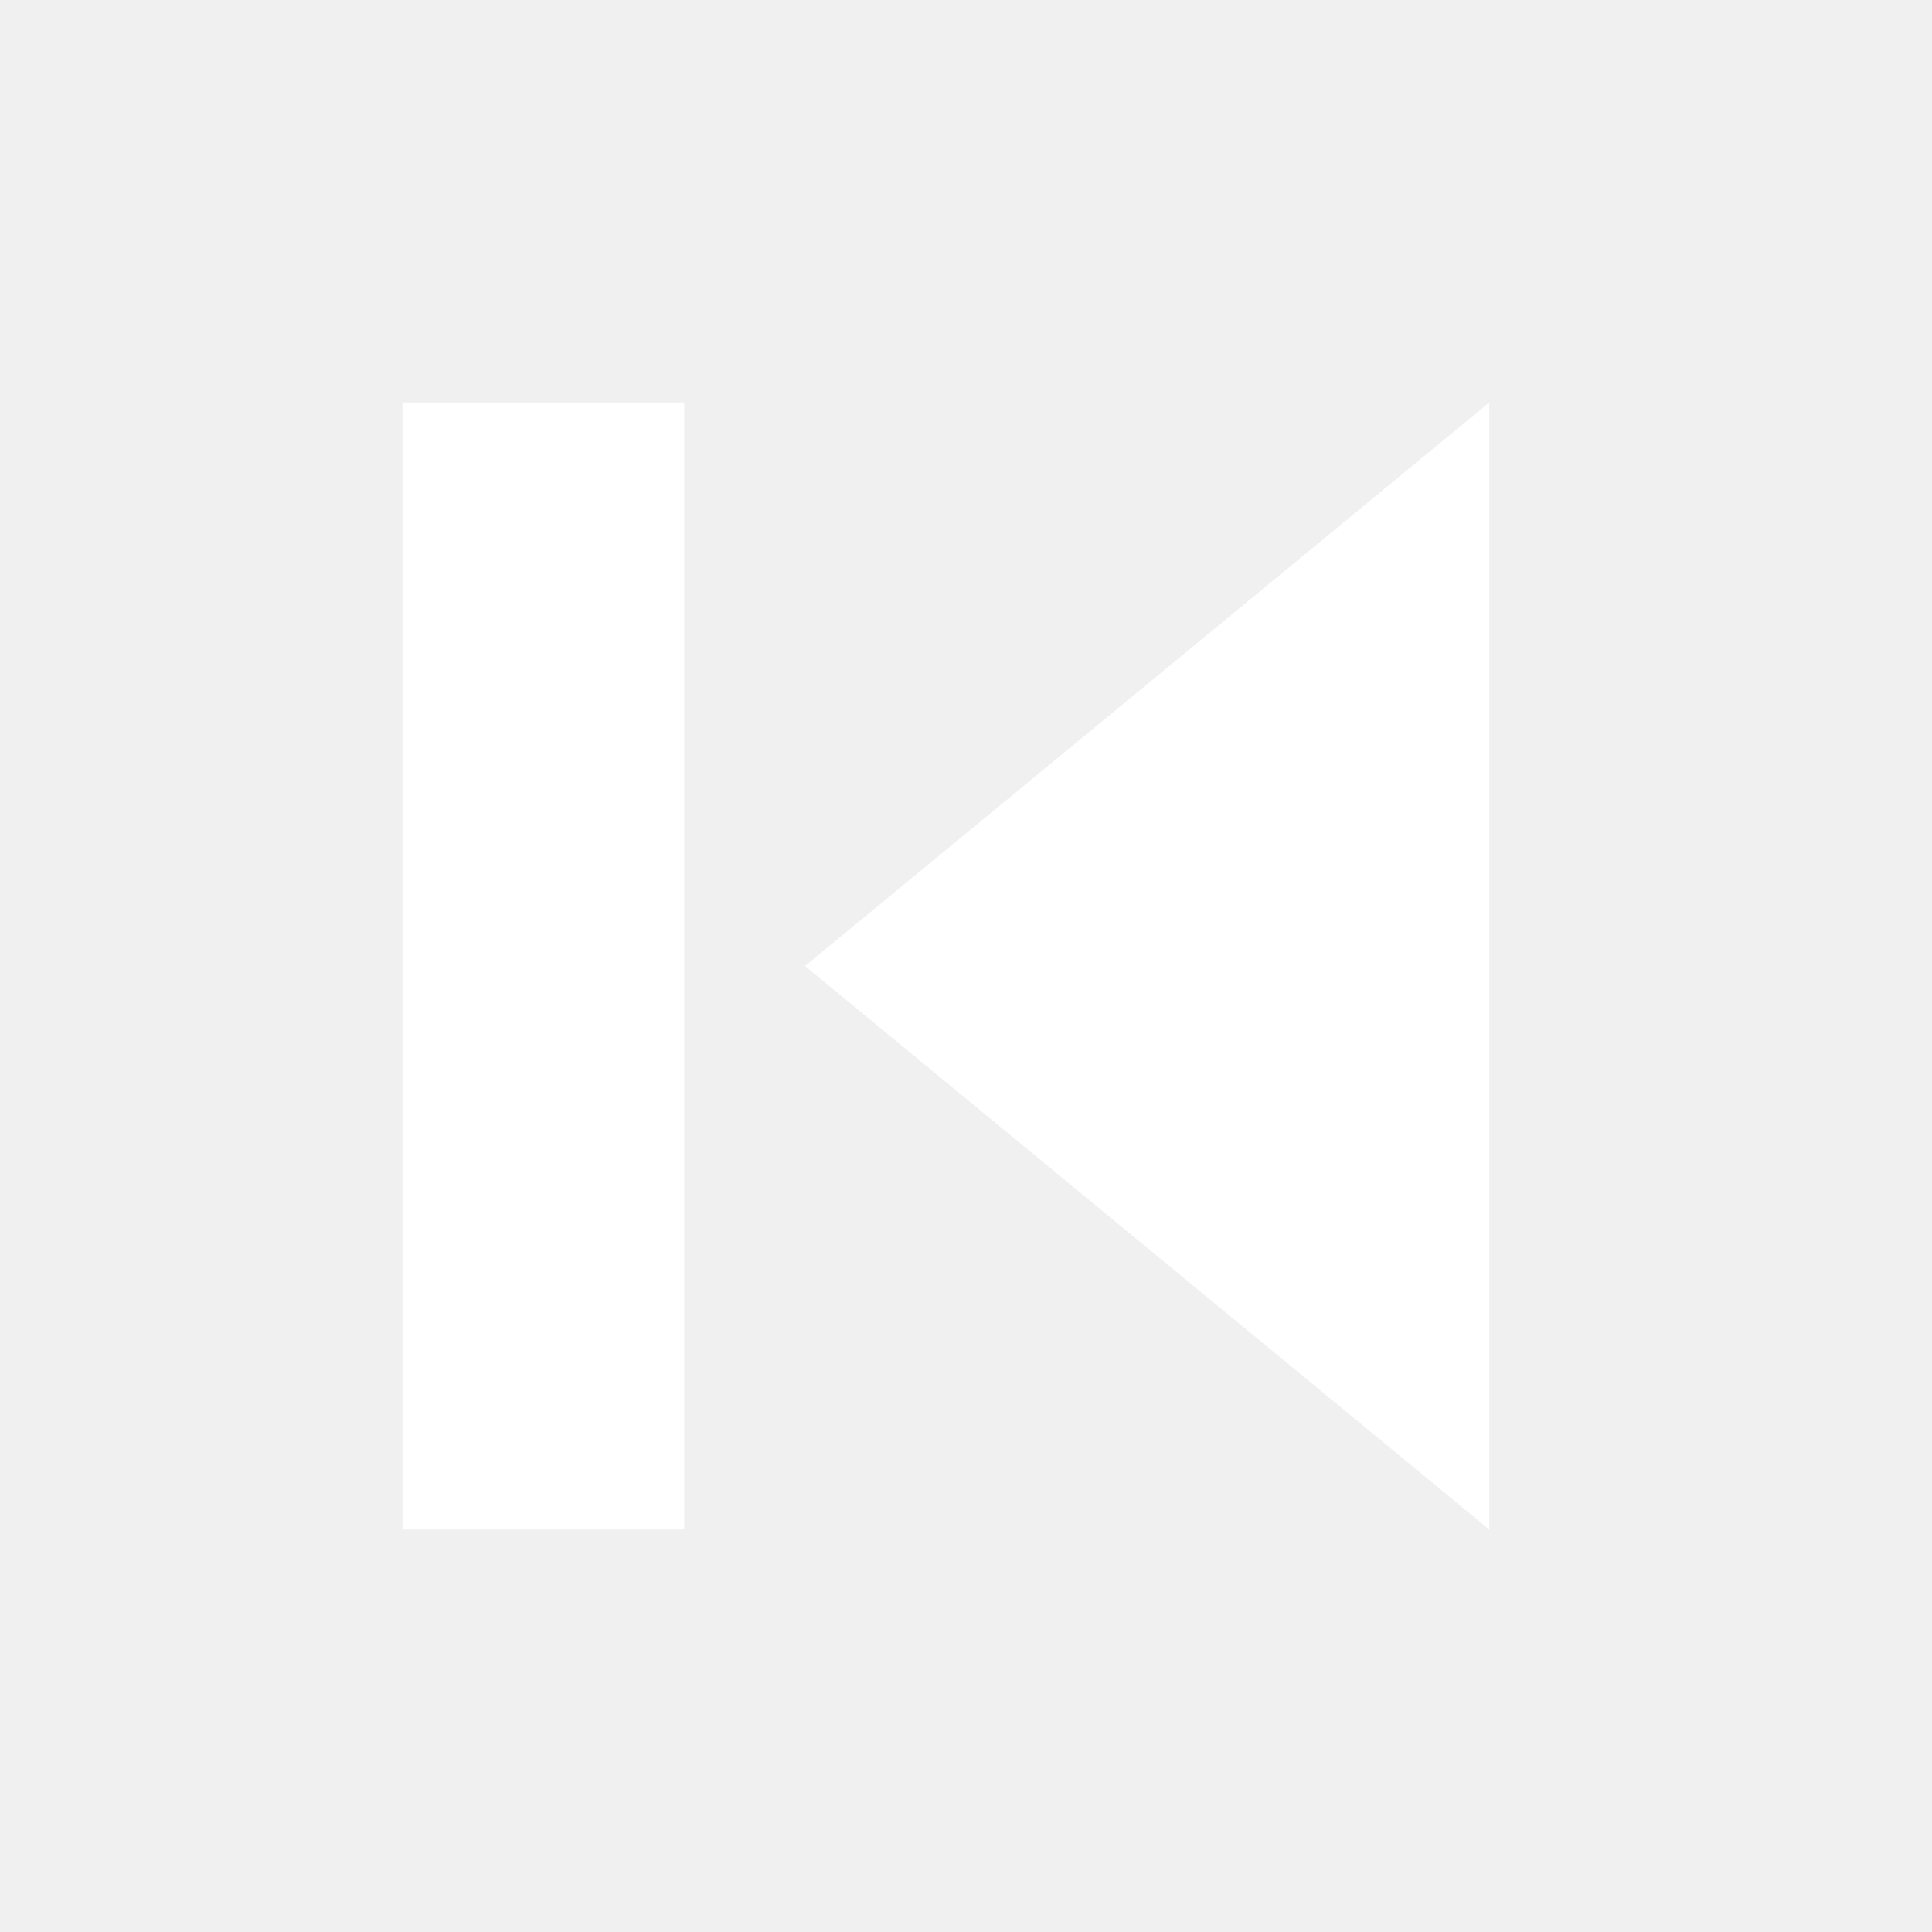
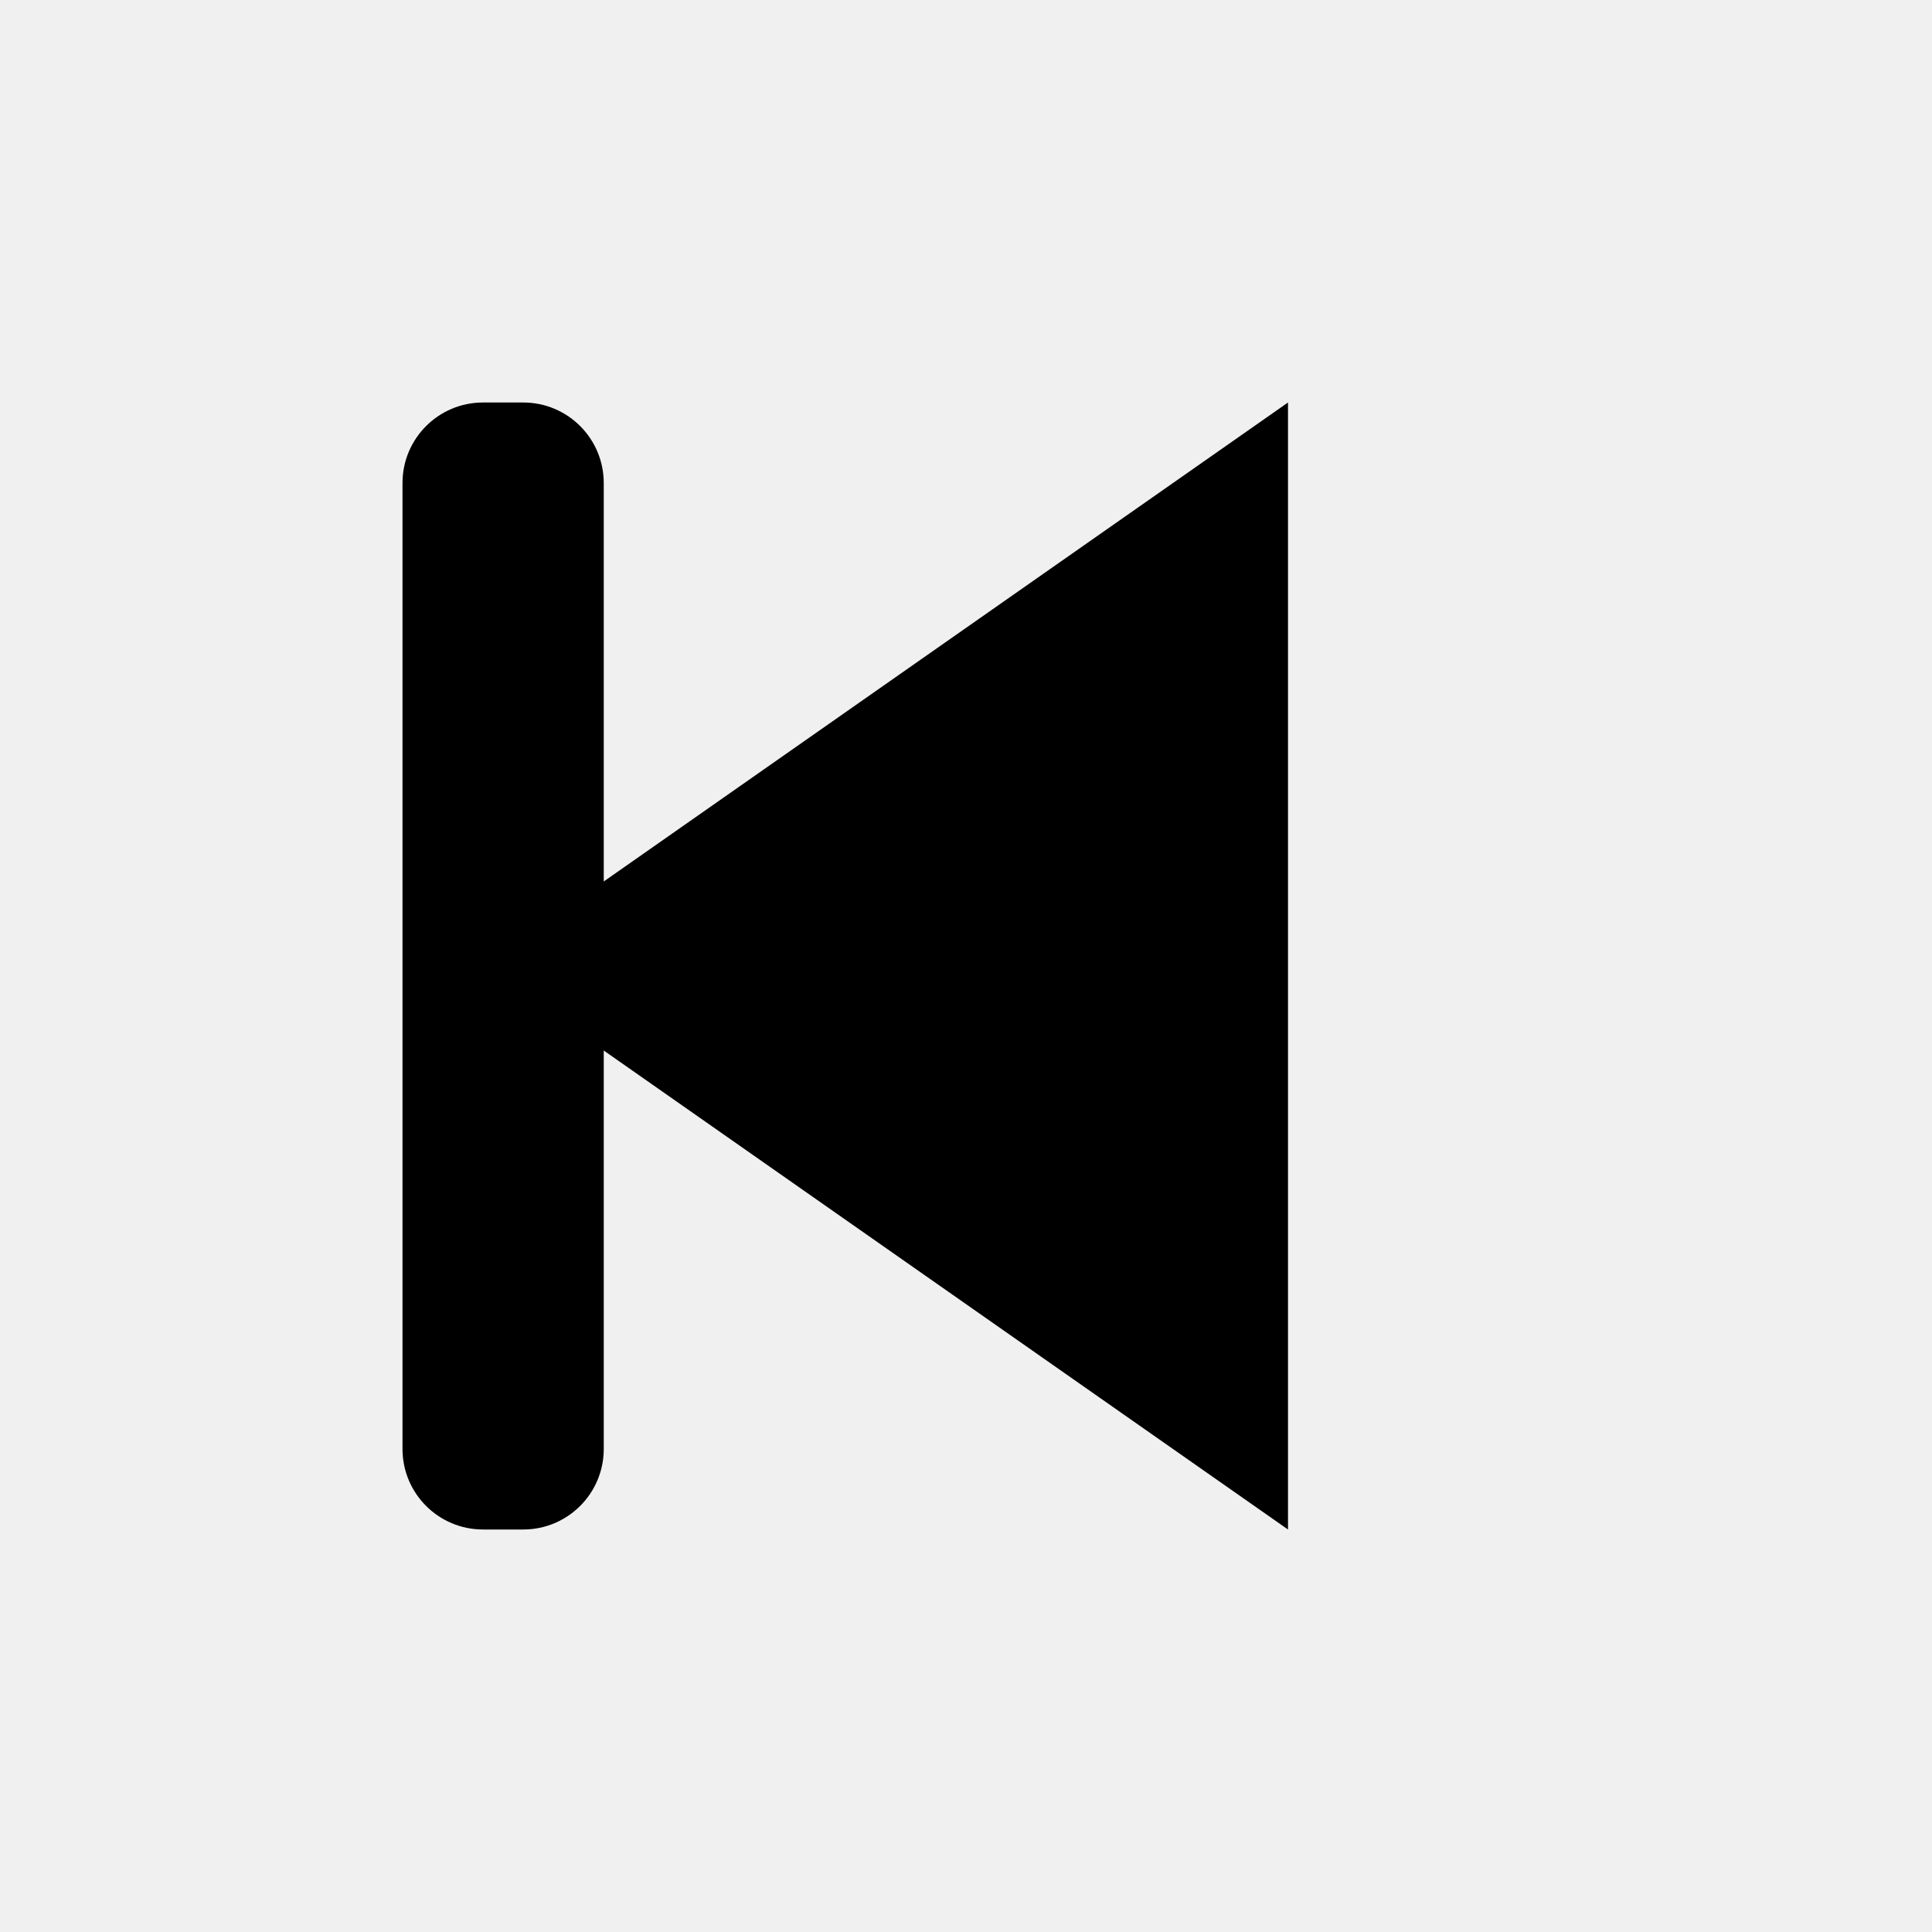
- <svg xmlns="http://www.w3.org/2000/svg" viewBox="0 0 24 24">
-   <path d="M18.5 5 L18.5 19 L10 12 Z" fill="white" />
-   <rect x="5" y="5" width="3.5" height="14" fill="white" />
+ <svg xmlns="http://www.w3.org/2000/svg" width="24" height="24" viewBox="0 0 24 24" fill="none">
+   <path d="M16 5L6 12L16 19V5Z" fill="currentColor" />
+   <rect x="5" y="5" width="2.5" height="14" rx="1" fill="currentColor" />
</svg>
